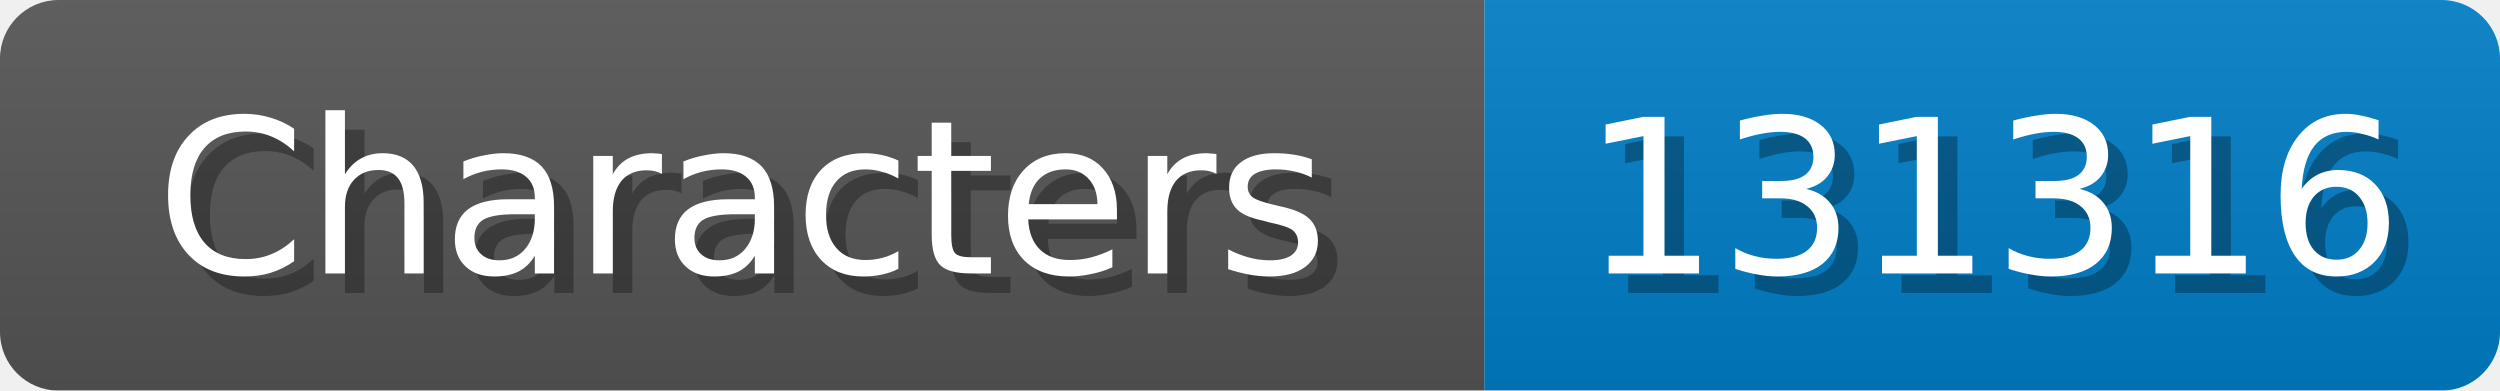
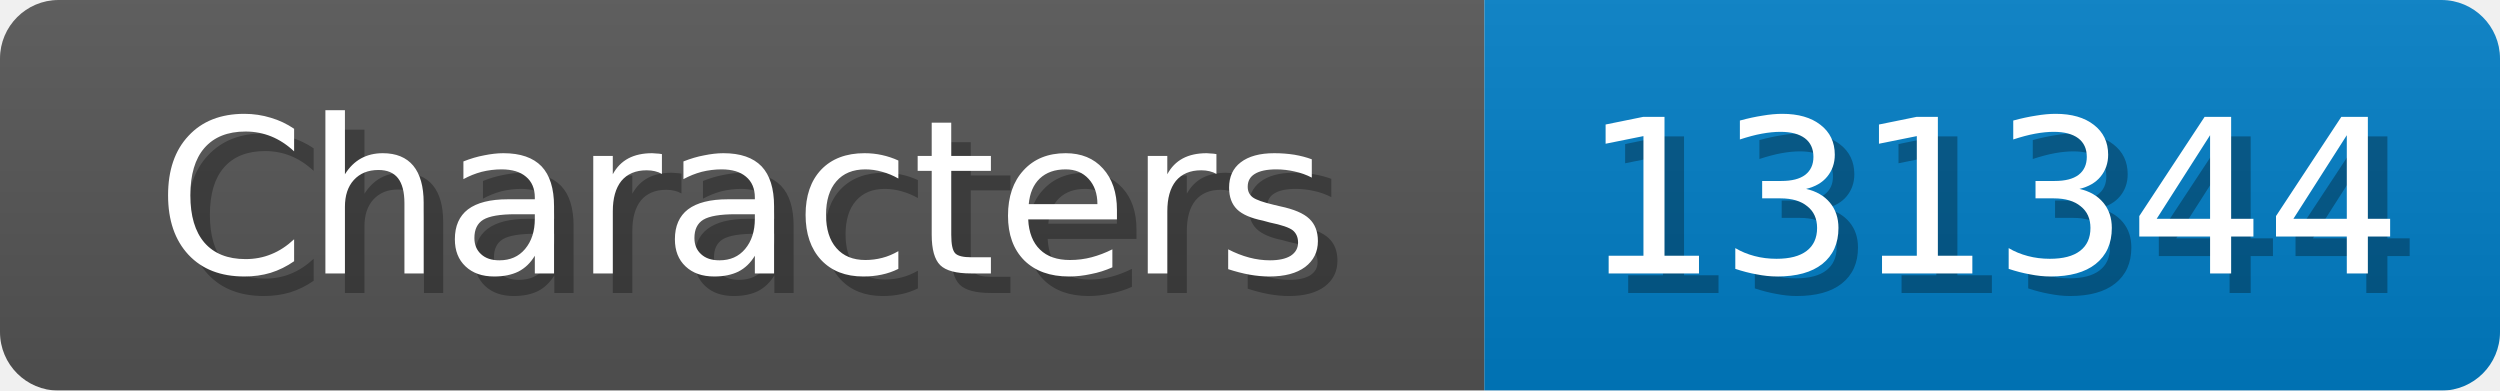
<svg xmlns="http://www.w3.org/2000/svg" width="128" height="20">
  <linearGradient id="b" x2="0" y2="100%">
    <stop offset="0" stop-color="#bbb" stop-opacity=".1" />
    <stop offset="1" stop-opacity=".1" />
  </linearGradient>
  <mask id="anybadge_1">
    <rect width="128" height="20" rx="3" fill="#fff" />
  </mask>
  <g mask="url(#anybadge_1)">
    <path fill="#555" d="M0 0h76v20H0z" />
    <path fill="#007ec6" d="M76 0h52v20H76z" />
    <path fill="url(#b)" d="M0 0h128v20H0z" />
  </g>
  <g fill="#fff" text-anchor="middle" font-family="DejaVu Sans,Verdana,Geneva,sans-serif" font-size="11">
    <text x="39.0" y="15" fill="#010101" fill-opacity=".3">Characters</text>
    <text x="38.0" y="14">Characters</text>
  </g>
  <g fill="#fff" text-anchor="middle" font-family="DejaVu Sans,Verdana,Geneva,sans-serif" font-size="11">
-     <text x="103.0" y="15" fill="#010101" fill-opacity=".3">131316</text>
-     <text x="102.0" y="14">131316</text>
+     <text x="103.0" y="15" fill="#010101" fill-opacity=".3">131344</text>
+     <text x="102.0" y="14">131344</text>
  </g>
</svg>
